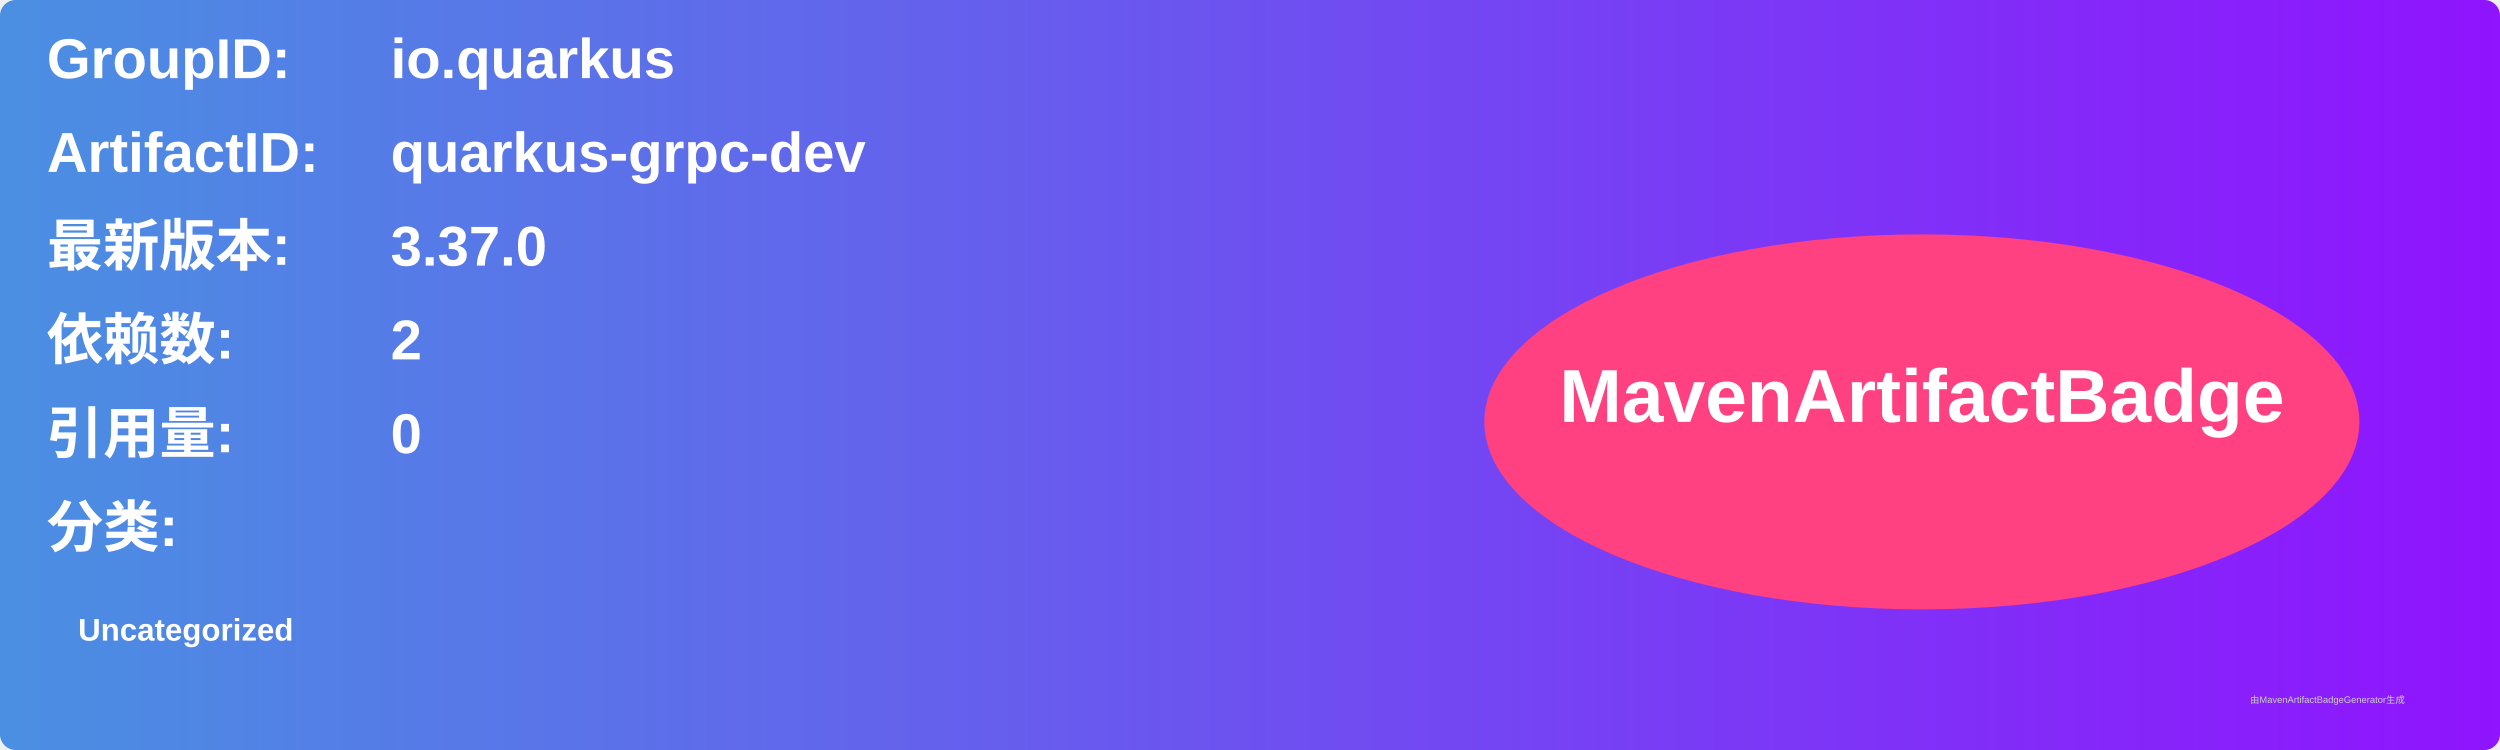
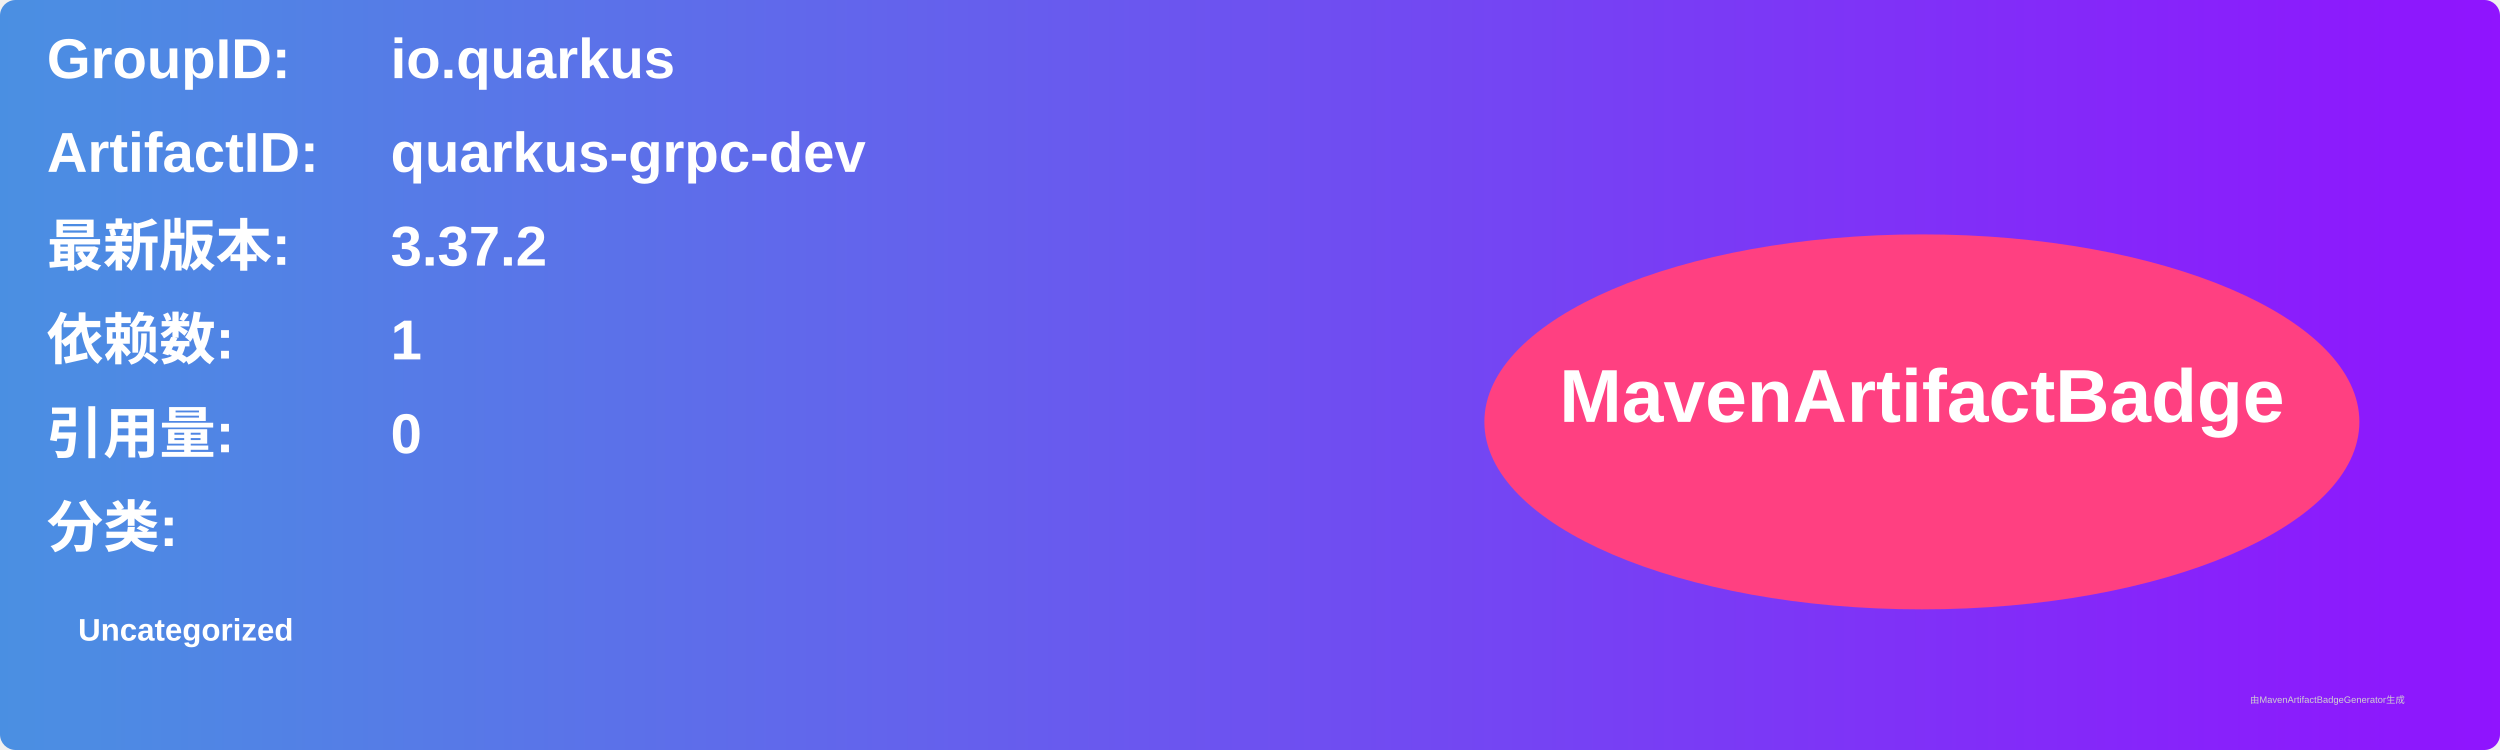
<svg xmlns="http://www.w3.org/2000/svg" width="800" height="240" viewBox="0 0 800 240">
  <linearGradient id="grad" x1="0%" y1="0%" x2="100%" y2="0%">
    <stop offset="0%" stop-color="#4a90e2" />
    <stop offset="100%" stop-color="#9013fe" />
  </linearGradient>
  <rect width="100%" height="100%" rx="5" ry="5" fill="url(#grad)" />
  <g transform="translate(15, 15)">
    <text x="0" y="10" font-family="Arial" font-size="18" fill="white" font-weight="bold" width="260">GroupID:</text>
    <text x="110" y="10" font-family="Arial" font-size="18" fill="white" font-weight="bold" width="460">io.quarkus</text>
    <text x="0" y="40" font-family="Arial" font-size="18" fill="white" font-weight="bold" width="260">ArtifactID:</text>
    <text x="110" y="40" font-family="Arial" font-size="18" fill="white" font-weight="bold" width="460">quarkus-grpc-dev</text>
    <text x="0" y="70" font-family="Arial" font-size="18" fill="white" font-weight="bold">最新版本:</text>
    <text x="110" y="70" font-family="Arial" font-size="18" fill="white" font-weight="bold">
-       <tspan font-weight="bold">3.37.0</tspan>
+       <tspan font-weight="bold">3.37.2</tspan>
    </text>
    <text x="0" y="100" font-family="Arial" font-size="18" fill="white" font-weight="bold">依赖数: </text>
    <text x="110" y="100" font-family="Arial" font-size="18" fill="white">
-       <tspan font-weight="bold">2</tspan>
+       <tspan font-weight="bold">1</tspan>
    </text>
    <text x="0" y="130" font-family="Arial" font-size="18" fill="white" font-weight="bold">引用量: </text>
    <text x="110" y="130" font-family="Arial" font-size="18" fill="white">
      <tspan font-weight="bold">0</tspan>
    </text>
    <text x="0" y="160" font-family="Arial" font-size="18" fill="white" font-weight="bold">分类:</text>
    <text x="10" y="190" font-family="Arial" font-size="10" fill="white">
      <tspan font-weight="bold">Uncategorized</tspan>
    </text>
    <ellipse cx="600" cy="120" rx="140" ry="60" fill="#ff4081" />
    <text x="600" y="120" text-anchor="middle" font-family="Arial" font-size="24" fill="white" font-weight="bold">MavenArtifactBadge</text>
  </g>
  <text x="720" y="225" font-family="Arial" font-size="3" fill="#d0d0d0">由MavenArtifactBadgeGenerator生成</text>
</svg>
